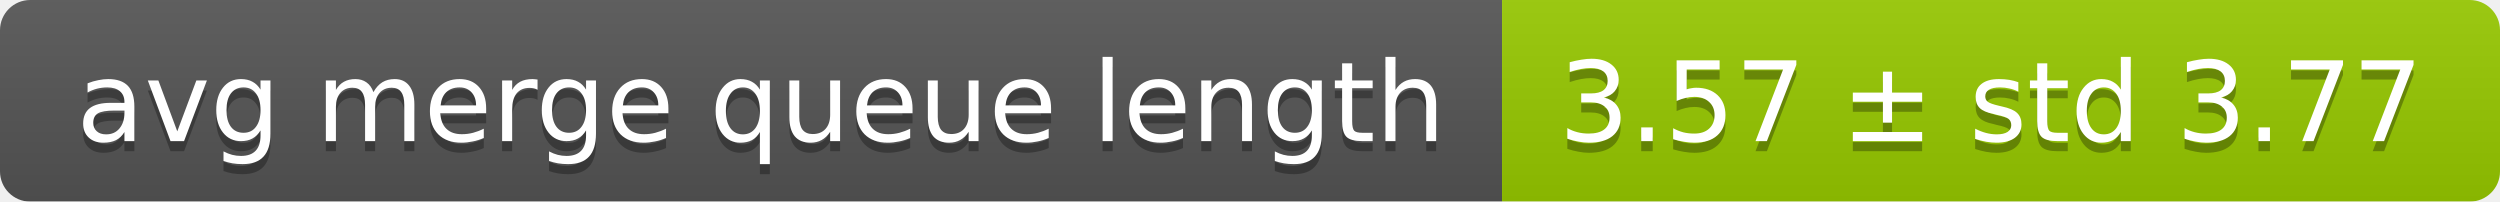
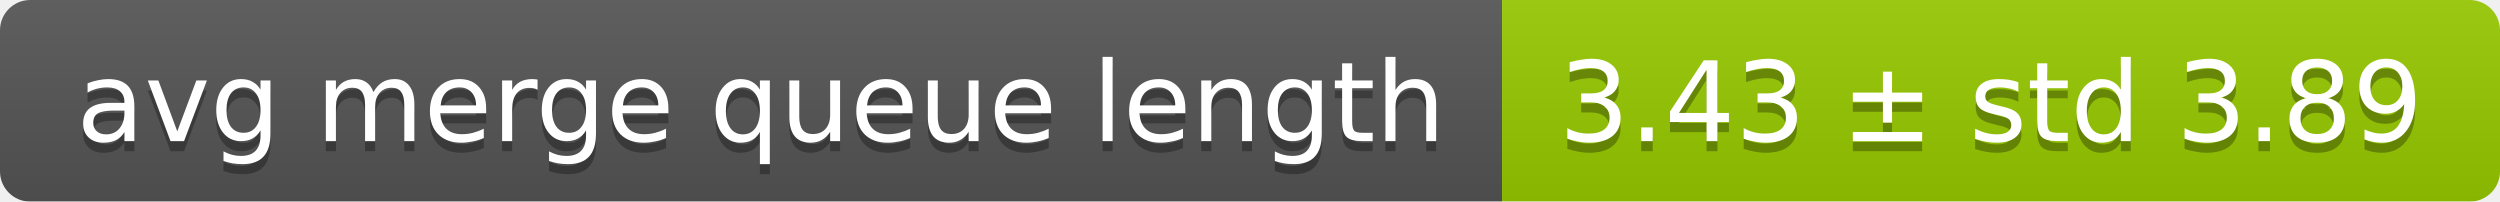
<svg xmlns="http://www.w3.org/2000/svg" width="248" height="20">
  <linearGradient id="smooth" x2="0" y2="100%">
    <stop offset="0" stop-color="#bbb" stop-opacity=".1" />
    <stop offset="1" stop-opacity=".1" />
  </linearGradient>
  <mask id="round">
    <rect width="248" height="20" rx="3" fill="#fff" />
  </mask>
  <g mask="url(#round)">
    <rect width="149" height="20" fill="#555" />
    <rect x="149" width="99" height="20" fill="#97ca00" />
    <rect width="248" height="20" fill="url(#smooth)" />
  </g>
  <g fill="#fff" text-anchor="middle" font-family="DejaVu Sans,Verdana,Geneva,sans-serif" font-size="11">
    <text x="75.5" y="15" fill="#010101" fill-opacity=".3">avg merge queue length</text>
    <text x="75.5" y="14">avg merge queue length</text>
-     <text x="197.5" y="15" fill="#010101" fill-opacity=".3">3.57 ± std 3.77</text>
-     <text x="197.5" y="14">3.57 ± std 3.77</text>
+     <text x="197.5" y="15" fill="#010101" fill-opacity=".3">3.43 ± std 3.89</text>
+     <text x="197.5" y="14">3.43 ± std 3.89</text>
  </g>
</svg>
